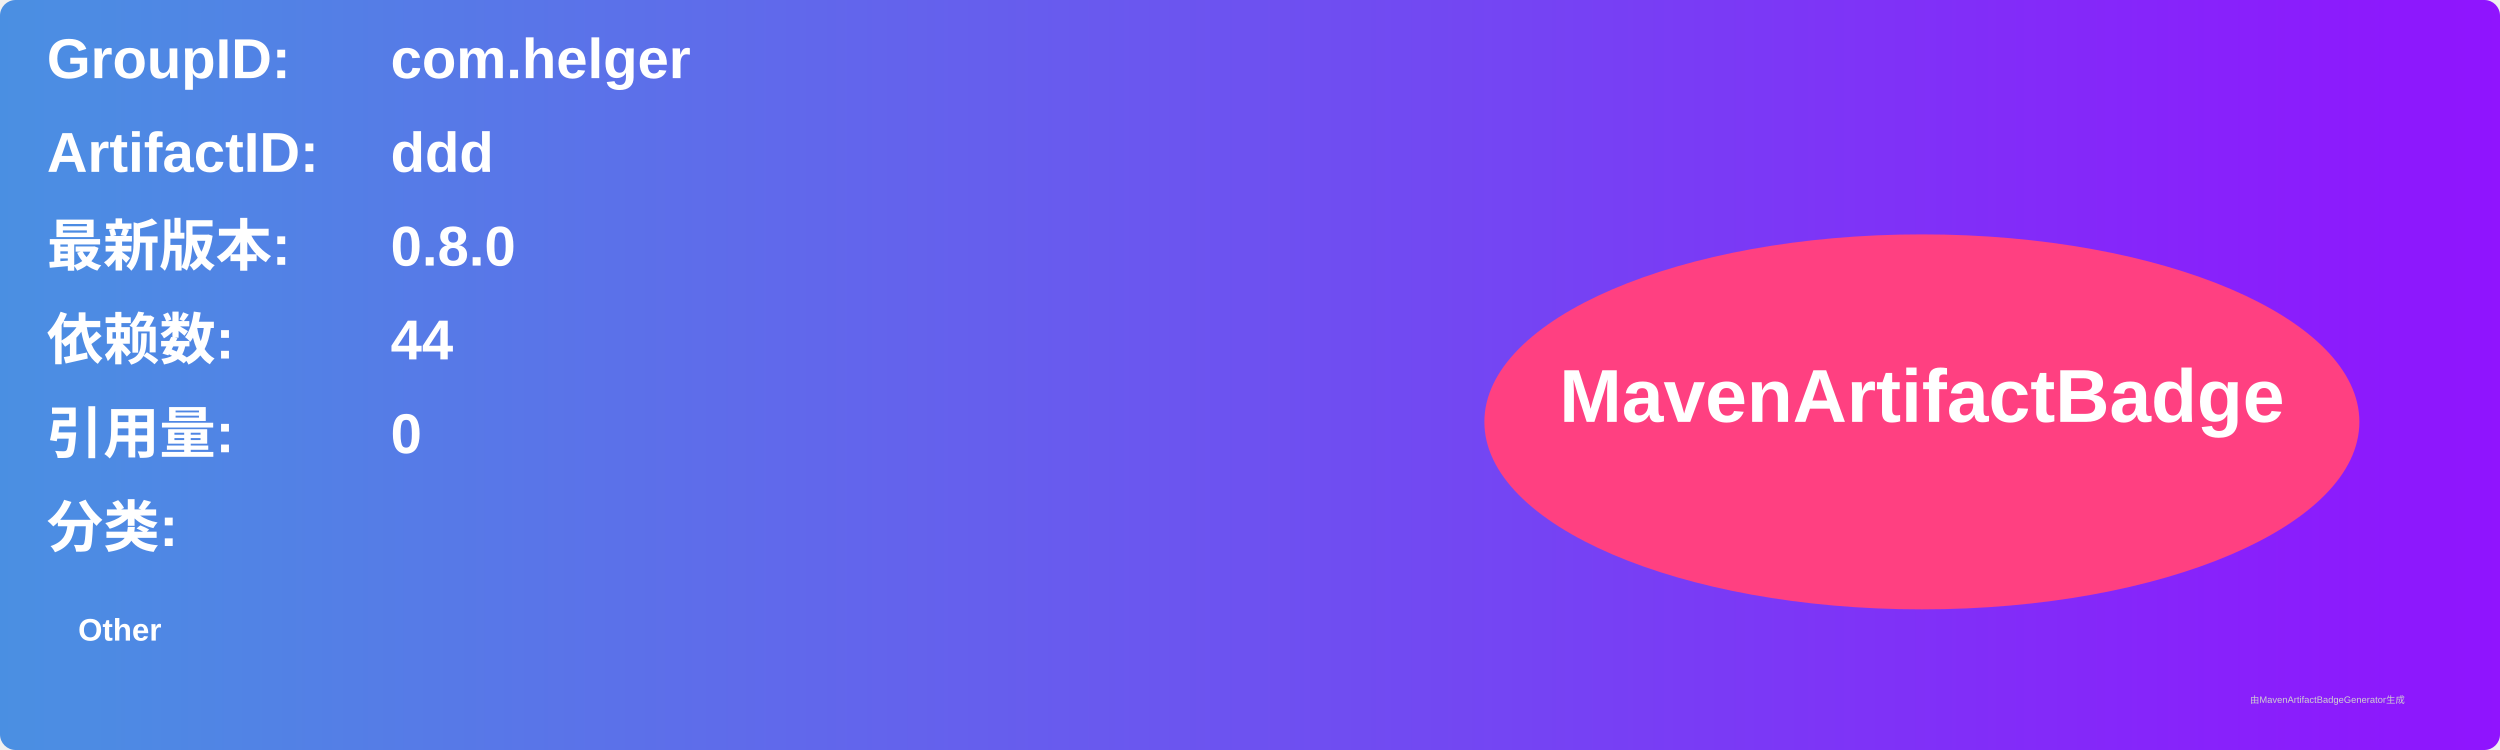
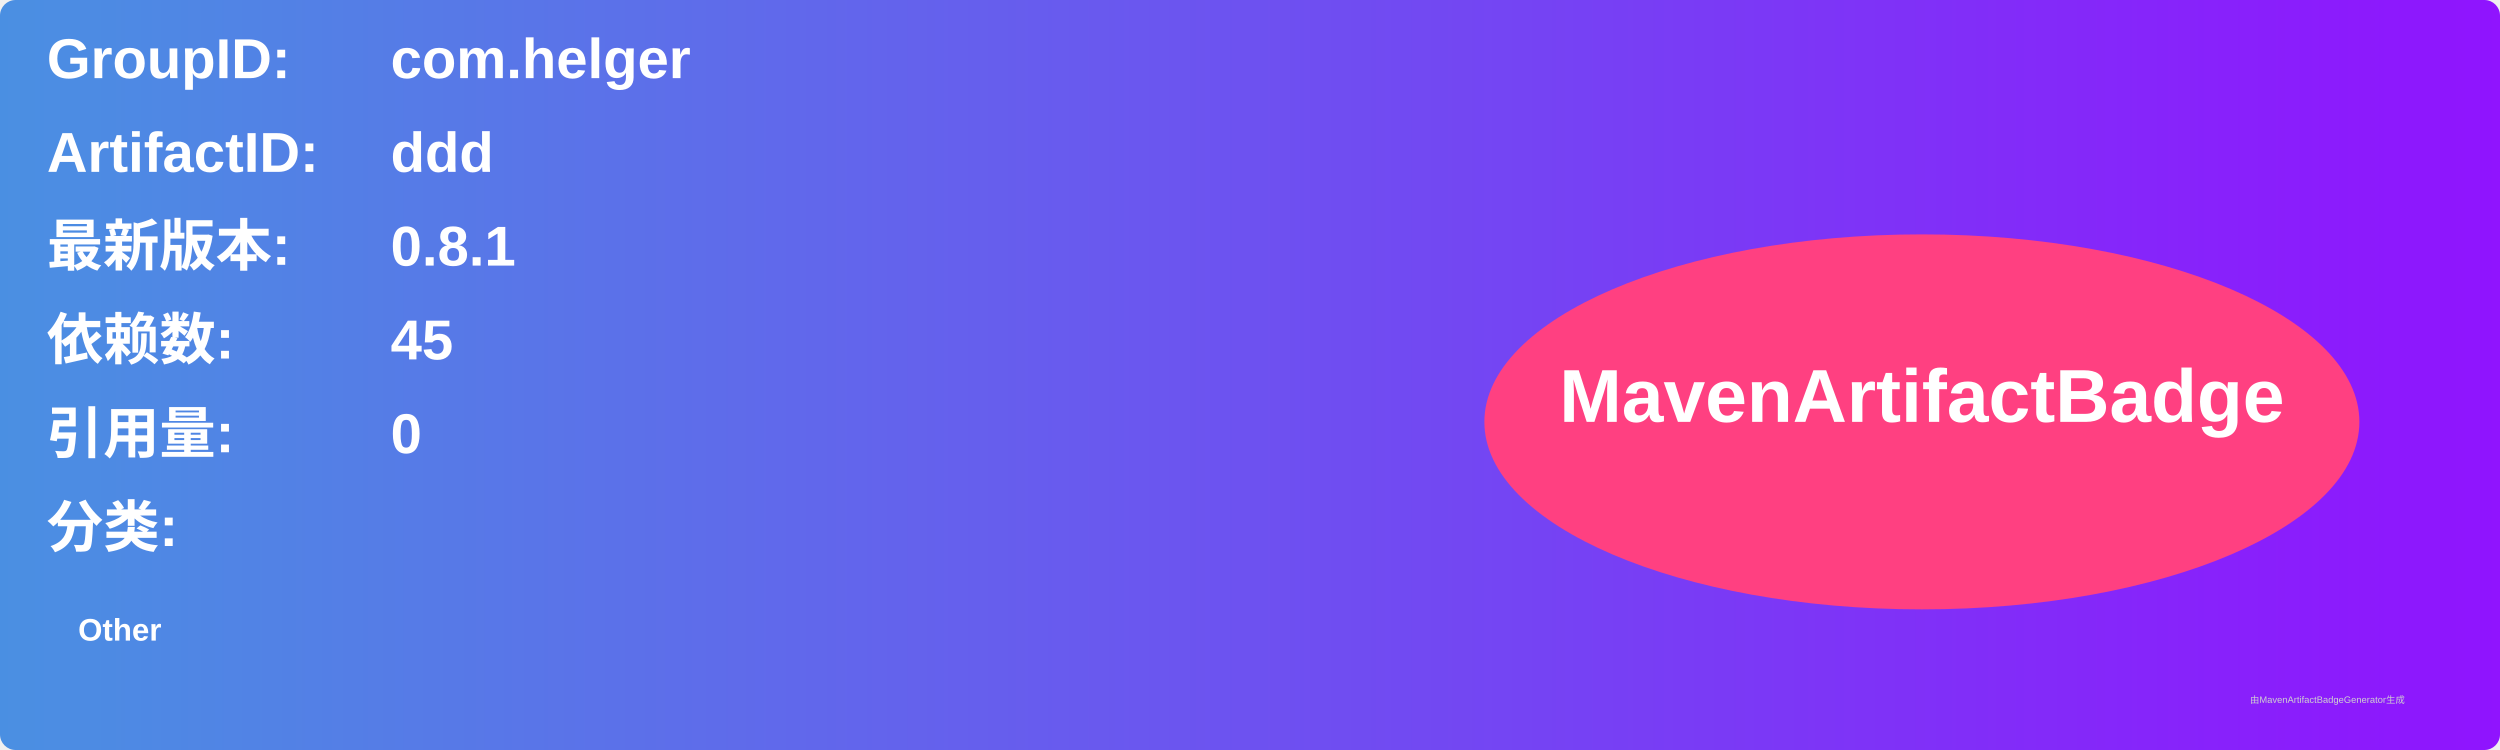
<svg xmlns="http://www.w3.org/2000/svg" width="800" height="240" viewBox="0 0 800 240">
  <linearGradient id="grad" x1="0%" y1="0%" x2="100%" y2="0%">
    <stop offset="0%" stop-color="#4a90e2" />
    <stop offset="100%" stop-color="#9013fe" />
  </linearGradient>
  <rect width="100%" height="100%" rx="5" ry="5" fill="url(#grad)" />
  <g transform="translate(15, 15)">
    <text x="0" y="10" font-family="Arial" font-size="18" fill="white" font-weight="bold" width="260">GroupID:</text>
    <text x="110" y="10" font-family="Arial" font-size="18" fill="white" font-weight="bold" width="460">com.helger</text>
    <text x="0" y="40" font-family="Arial" font-size="18" fill="white" font-weight="bold" width="260">ArtifactID:</text>
    <text x="110" y="40" font-family="Arial" font-size="18" fill="white" font-weight="bold" width="460">ddd</text>
    <text x="0" y="70" font-family="Arial" font-size="18" fill="white" font-weight="bold">最新版本:</text>
    <text x="110" y="70" font-family="Arial" font-size="18" fill="white" font-weight="bold">
-       <tspan font-weight="bold">0.8.0</tspan>
+       <tspan font-weight="bold">0.8.1</tspan>
    </text>
    <text x="0" y="100" font-family="Arial" font-size="18" fill="white" font-weight="bold">依赖数: </text>
    <text x="110" y="100" font-family="Arial" font-size="18" fill="white">
-       <tspan font-weight="bold">44</tspan>
+       <tspan font-weight="bold">45</tspan>
    </text>
    <text x="0" y="130" font-family="Arial" font-size="18" fill="white" font-weight="bold">引用量: </text>
    <text x="110" y="130" font-family="Arial" font-size="18" fill="white">
      <tspan font-weight="bold">0</tspan>
    </text>
    <text x="0" y="160" font-family="Arial" font-size="18" fill="white" font-weight="bold">分类:</text>
    <text x="10" y="190" font-family="Arial" font-size="10" fill="white">
      <tspan font-weight="bold">Other</tspan>
    </text>
    <ellipse cx="600" cy="120" rx="140" ry="60" fill="#ff4081" />
    <text x="600" y="120" text-anchor="middle" font-family="Arial" font-size="24" fill="white" font-weight="bold">MavenArtifactBadge</text>
  </g>
  <text x="720" y="225" font-family="Arial" font-size="3" fill="#d0d0d0">由MavenArtifactBadgeGenerator生成</text>
</svg>
